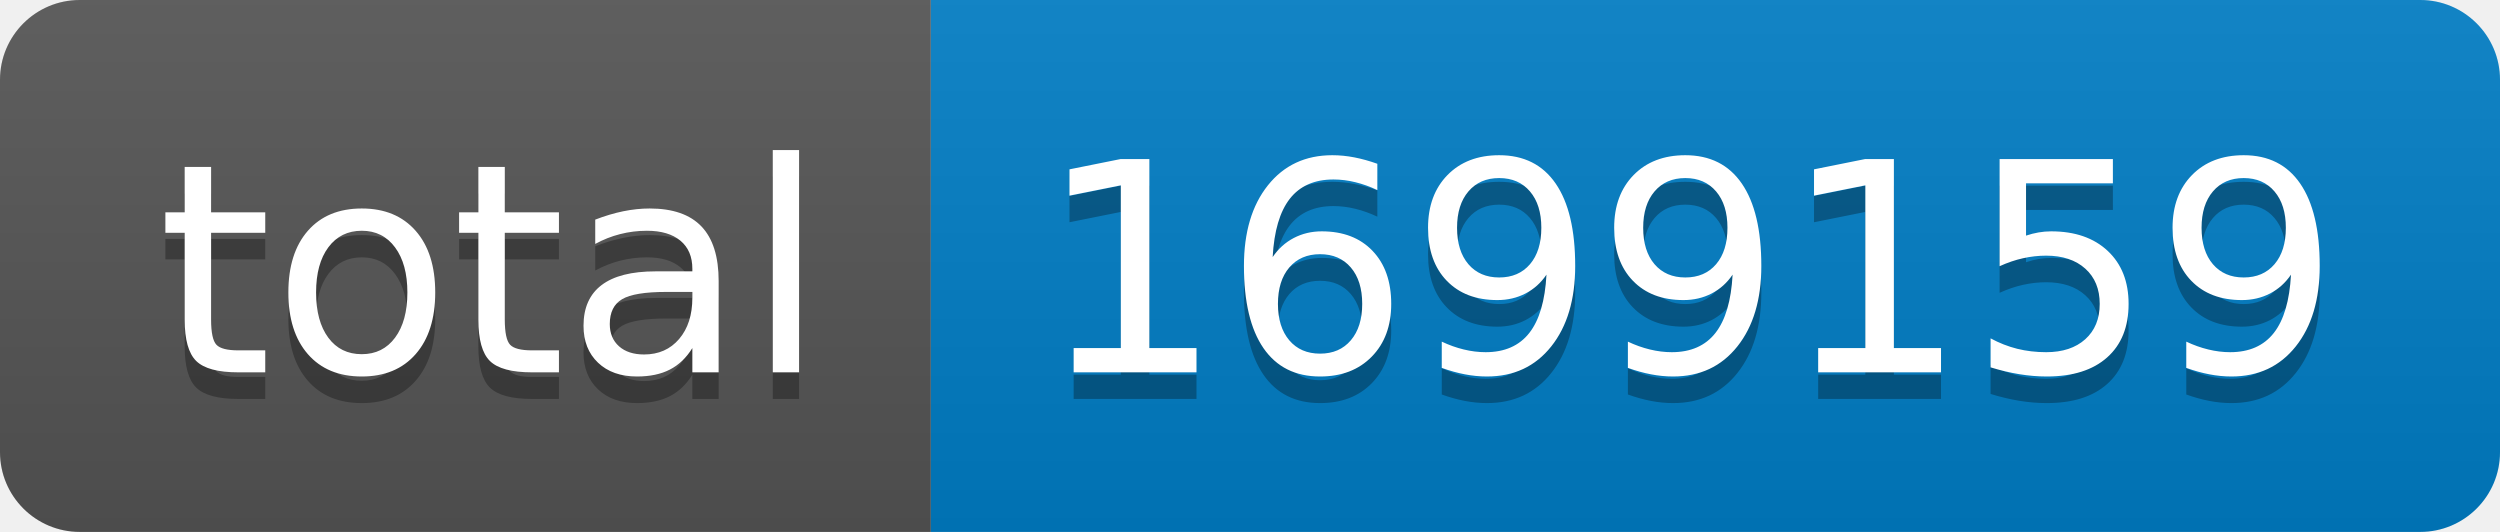
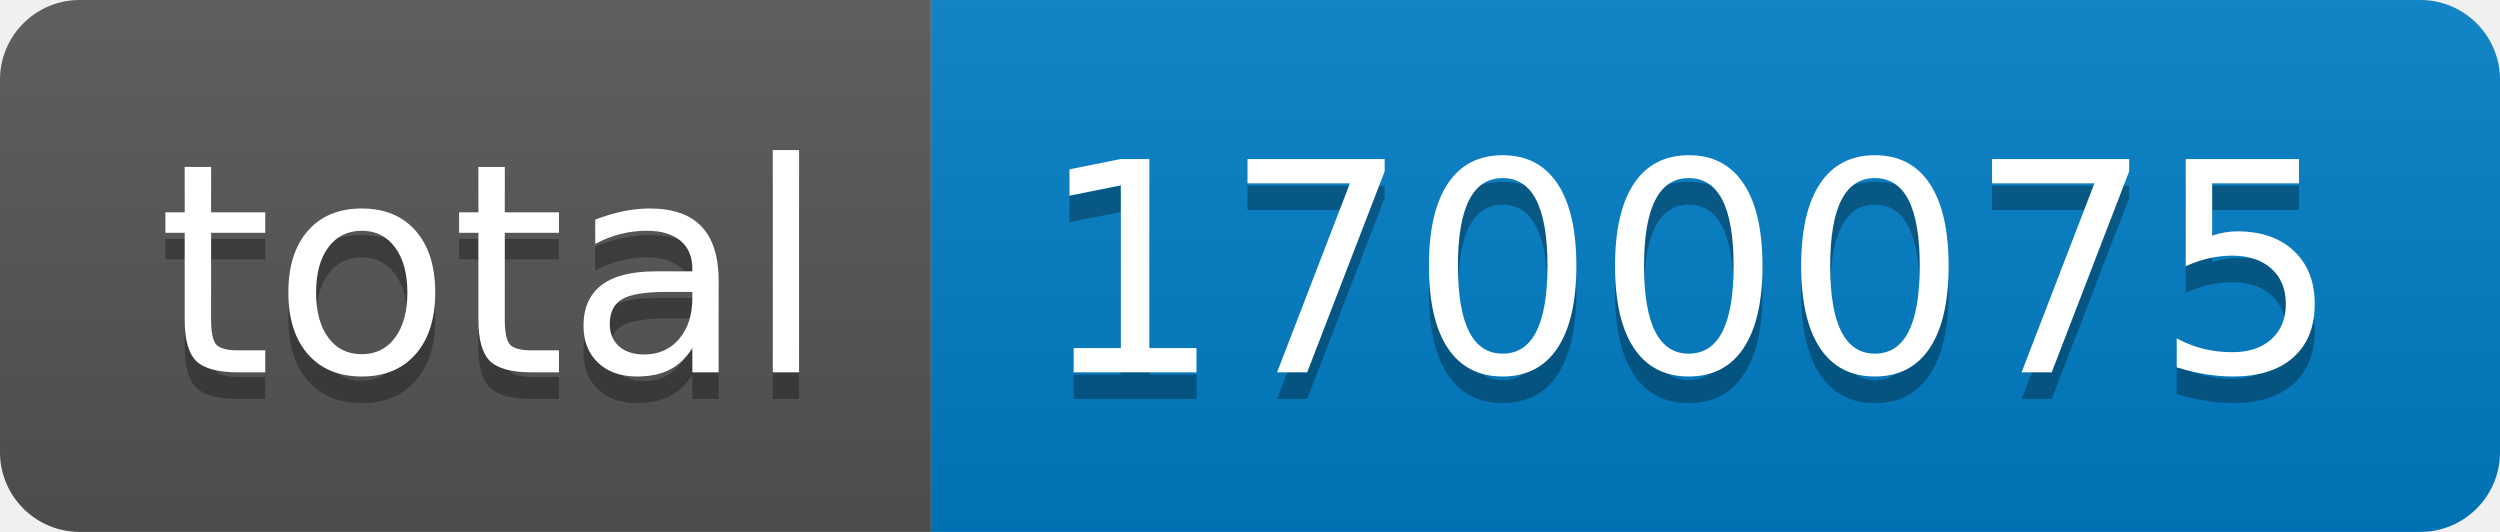
- <svg xmlns="http://www.w3.org/2000/svg" width="94" height="20" role="img" aria-label="total: 1699159">
+ <svg xmlns="http://www.w3.org/2000/svg" width="94" height="20" role="img" aria-label="total: 1700075">
  <linearGradient id="s" x2="0" y2="100%">
    <stop offset="0" stop-color="#bbb" stop-opacity=".1" />
    <stop offset="1" stop-opacity=".1" />
  </linearGradient>
  <clipPath id="r">
    <rect width="94" height="20" rx="3" fill="#fff" />
  </clipPath>
  <g clip-path="url(#r)">
    <rect width="35" height="20" fill="#555" />
    <rect x="35" width="59" height="20" fill="#007ec6" />
    <rect width="94" height="20" fill="url(#s)" />
  </g>
  <g fill="#fff" text-anchor="middle" font-family="Verdana,Geneva,DejaVu Sans,sans-serif" text-rendering="geometricPrecision" font-size="110">
    <text aria-hidden="true" x="185" y="150" fill="#010101" fill-opacity=".3" transform="scale(.1)" textLength="250">total</text>
    <text x="185" y="140" transform="scale(.1)" fill="#fff" textLength="250">total</text>
-     <text aria-hidden="true" x="635" y="150" fill="#010101" fill-opacity=".3" transform="scale(.1)" textLength="490">1699159</text>
-     <text x="635" y="140" transform="scale(.1)" fill="#fff" textLength="490">1699159</text>
+     <text aria-hidden="true" x="635" y="150" fill="#010101" fill-opacity=".3" transform="scale(.1)" textLength="490">1700075</text>
+     <text x="635" y="140" transform="scale(.1)" fill="#fff" textLength="490">1700075</text>
  </g>
</svg>
